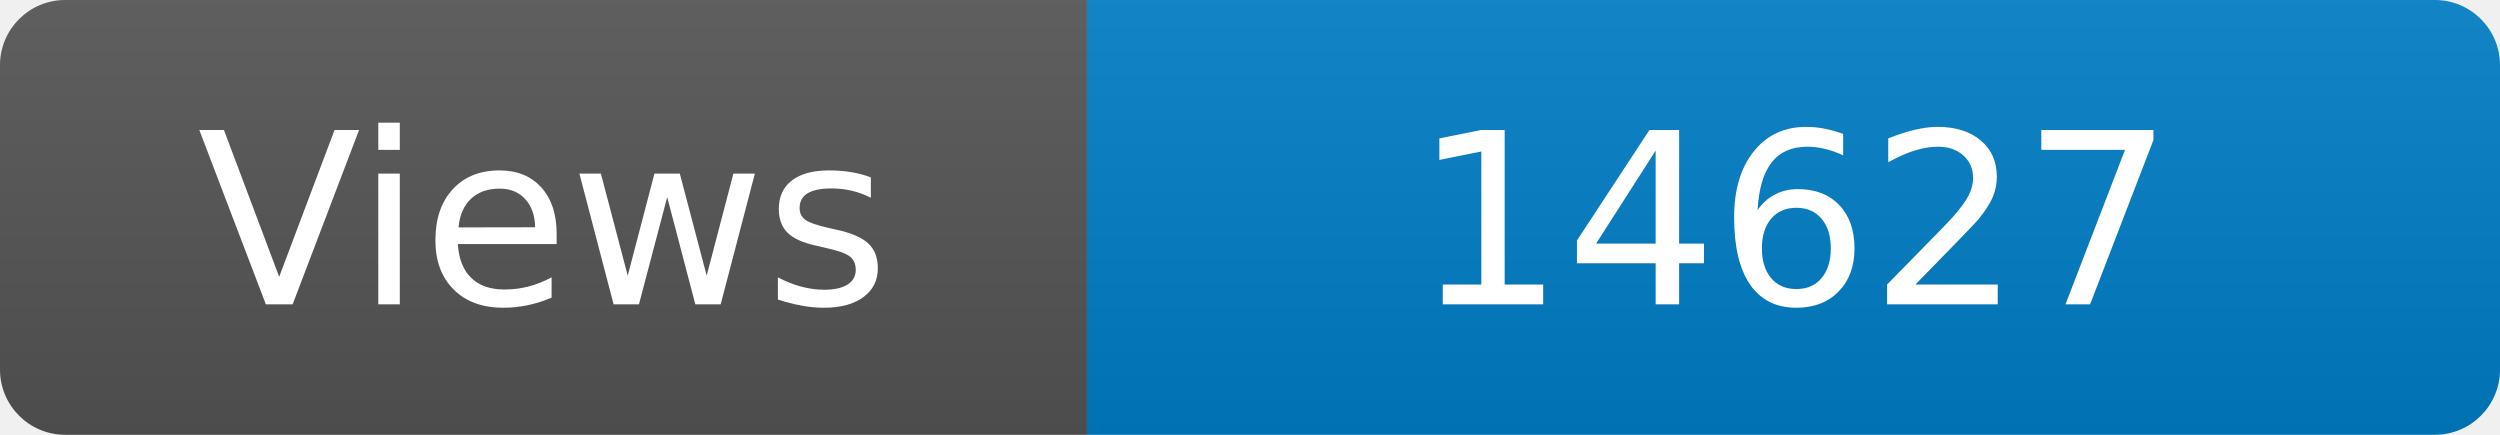
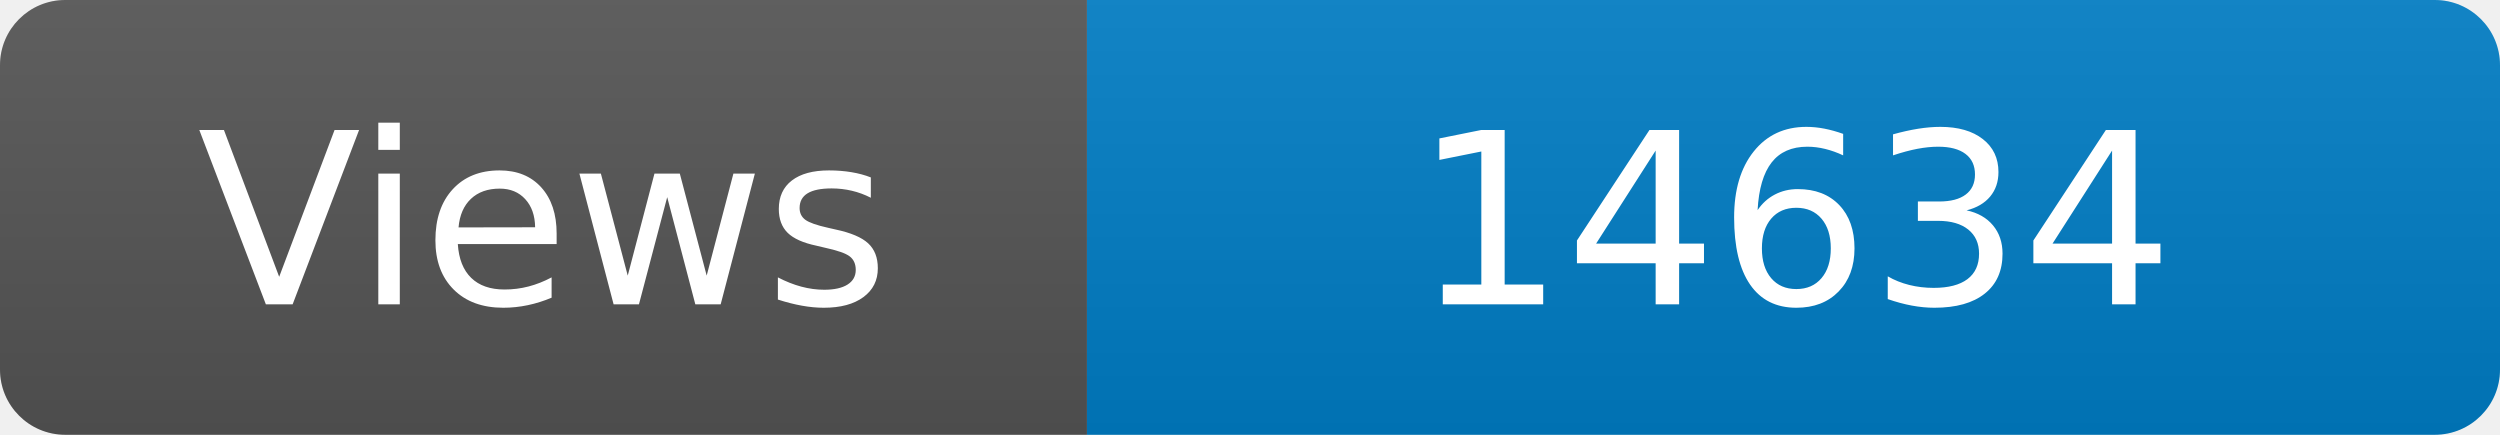
<svg xmlns="http://www.w3.org/2000/svg" width="115" height="20" role="img" aria-label="Maintained?: yes">
  <linearGradient id="s" x2="0" y2="100%">
    <stop offset="0" stop-color="#bbb" stop-opacity=".1" />
    <stop offset="1" stop-opacity=".1" />
  </linearGradient>
  <clipPath id="r">
    <rect width="115" height="20" rx="3" fill="#fff" />
  </clipPath>
  <g clip-path="url(#r)">
    <rect width="50" height="20" fill="#555" />
    <rect x="50" width="160" height="20" fill="#007ec6" />
    <rect width="115" height="20" fill="url(#s)" />
  </g>
  <g fill="#fff" text-anchor="middle" font-family="Verdana,Geneva,DejaVu Sans,sans-serif" font-size="110">
    <text x="250" y="140" transform="scale(.1)" fill="#fff">Views</text>
-     <text x="825" y="140" transform="scale(.1)" fill="#fff">14627</text>
+     <text x="825" y="140" transform="scale(.1)" fill="#fff">14634</text>
  </g>
</svg>
